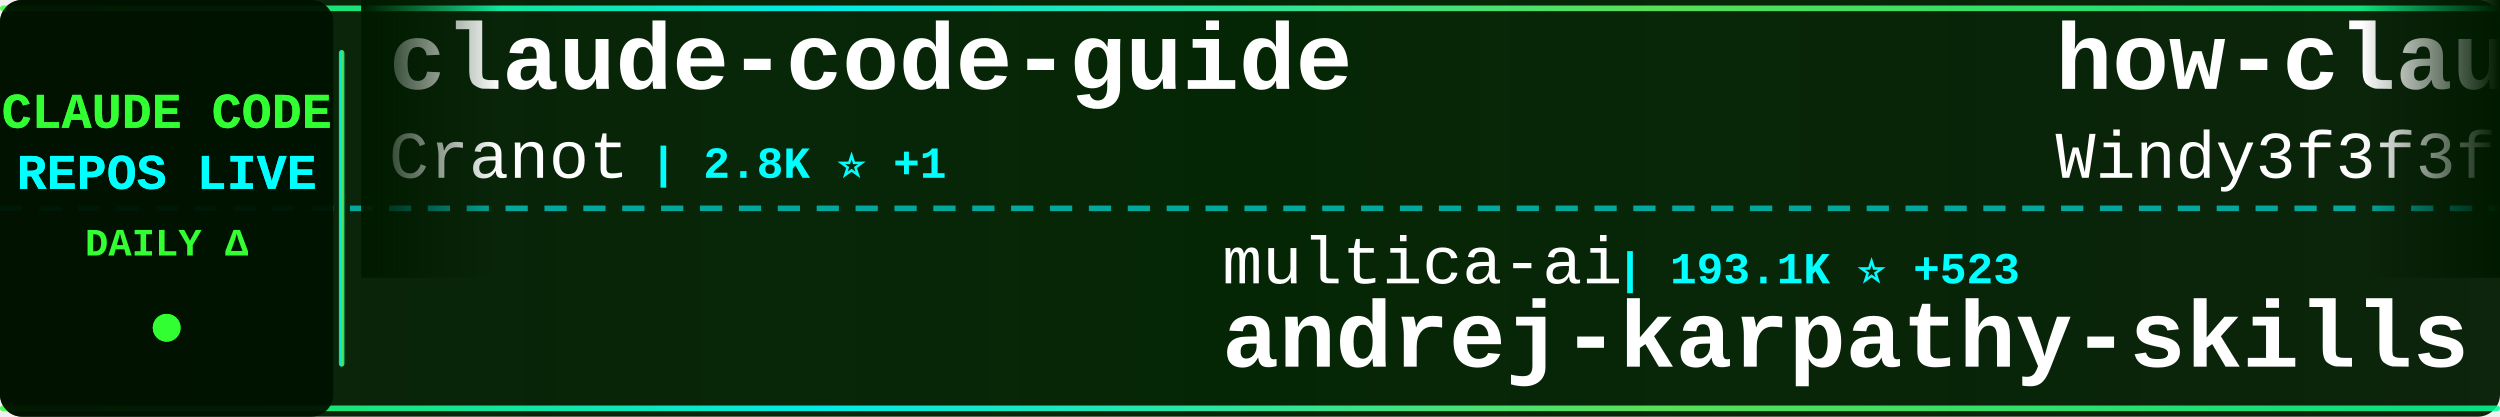
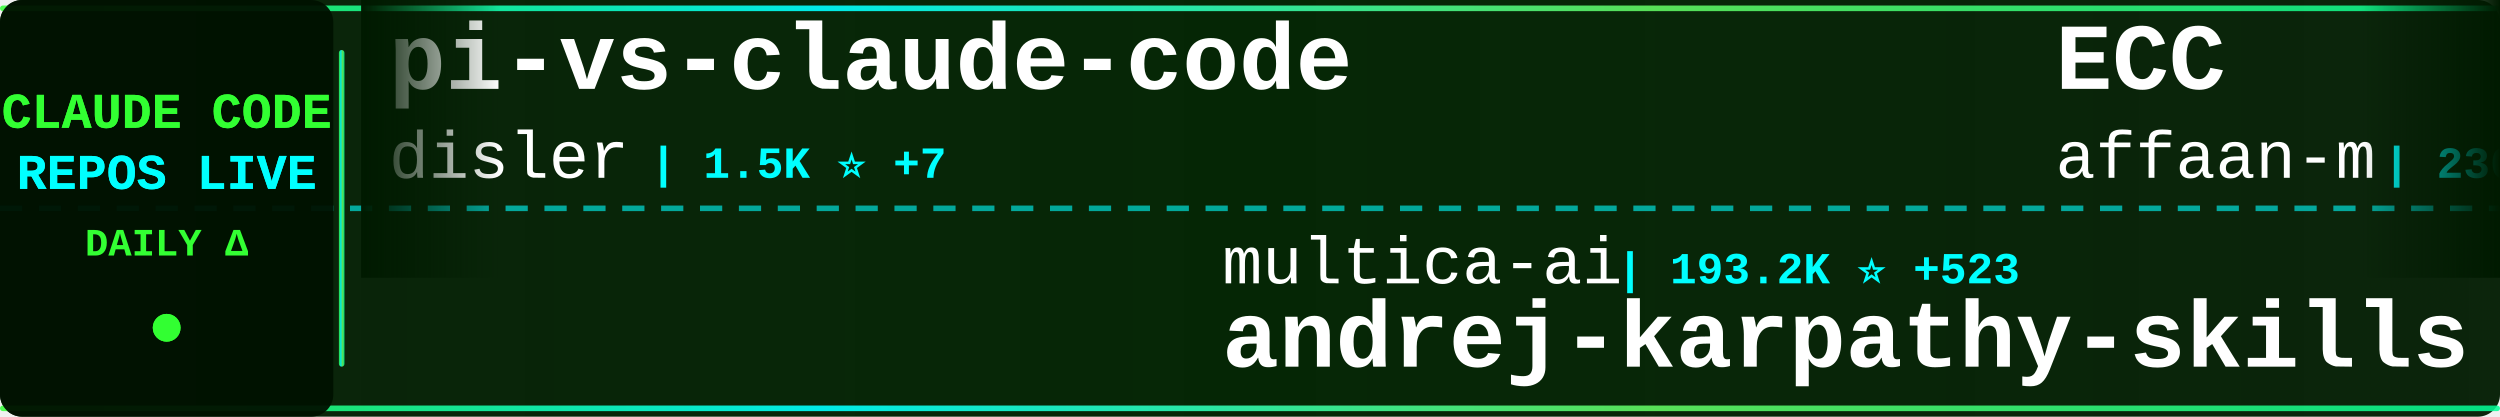
<svg xmlns="http://www.w3.org/2000/svg" width="900" height="150">
  <defs>
    <linearGradient id="tickerBg" x1="0%" y1="0%" x2="100%" y2="0%">
      <stop offset="0%" style="stop-color:#001a00;stop-opacity:0.95" />
      <stop offset="50%" style="stop-color:#002200;stop-opacity:0.98" />
      <stop offset="100%" style="stop-color:#001a00;stop-opacity:0.95" />
    </linearGradient>
    <linearGradient id="borderGrad" x1="0%" y1="0%" x2="100%" y2="0%">
      <stop offset="0%" style="stop-color:#33ff33;stop-opacity:0.85">
        <animate attributeName="stop-opacity" values="0.85;1;0.85" dur="2s" repeatCount="indefinite" />
      </stop>
      <stop offset="33%" style="stop-color:#00ffff;stop-opacity:0.9">
        <animate attributeName="stop-opacity" values="0.9;1;0.9" dur="2.2s" repeatCount="indefinite" />
      </stop>
      <stop offset="66%" style="stop-color:#66ff66;stop-opacity:0.85">
        <animate attributeName="stop-opacity" values="0.85;1;0.85" dur="1.8s" repeatCount="indefinite" />
      </stop>
      <stop offset="100%" style="stop-color:#00ff99;stop-opacity:0.85">
        <animate attributeName="stop-opacity" values="0.85;1;0.85" dur="2s" repeatCount="indefinite" />
      </stop>
    </linearGradient>
    <filter id="textGlow">
      <feGaussianBlur stdDeviation="0.1" result="coloredBlur" />
      <feMerge>
        <feMergeNode in="coloredBlur" />
        <feMergeNode in="SourceGraphic" />
      </feMerge>
    </filter>
    <filter id="metricGlow">
      <feGaussianBlur stdDeviation="0.2" result="coloredBlur" />
      <feMerge>
        <feMergeNode in="coloredBlur" />
        <feMergeNode in="SourceGraphic" />
      </feMerge>
    </filter>
    <linearGradient id="leftFade" x1="0%" y1="0%" x2="100%" y2="0%">
      <stop offset="0%" style="stop-color:#001a00;stop-opacity:1" />
      <stop offset="100%" style="stop-color:#001a00;stop-opacity:0" />
    </linearGradient>
    <linearGradient id="rightFade" x1="0%" y1="0%" x2="100%" y2="0%">
      <stop offset="0%" style="stop-color:#001a00;stop-opacity:0" />
      <stop offset="100%" style="stop-color:#001a00;stop-opacity:1" />
    </linearGradient>
  </defs>
  <rect width="900" height="150" fill="url(#tickerBg)" rx="8" />
  <rect x="0" y="2" width="900" height="2" fill="url(#borderGrad)" rx="1" />
  <rect x="0" y="146" width="900" height="2" fill="url(#borderGrad)" rx="1" />
  <line x1="0" y1="75" x2="900" y2="75" stroke="#00ffff" stroke-width="2" stroke-dasharray="8 6" opacity="0.6" />
  <rect x="0" y="0" width="120" height="150" fill="#001100" opacity="0.95" rx="8" />
  <text x="60" y="46" font-family="'Courier New', monospace" font-size="18" font-weight="bold" fill="#33ff33" text-anchor="middle" filter="url(#textGlow)">
    CLAUDE CODE
  </text>
  <text x="60" y="68" font-family="'Courier New', monospace" font-size="18" font-weight="bold" fill="#00ffff" text-anchor="middle" filter="url(#textGlow)">
    REPOS LIVE
  </text>
  <text x="60" y="92" font-family="'Courier New', monospace" font-size="14" font-weight="bold" fill="#33ff33" text-anchor="middle">
    DAILY Δ
  </text>
  <circle cx="60" cy="118" r="5" fill="#33ff33" filter="url(#metricGlow)">
    <animate attributeName="r" values="4;6;4" dur="1.5s" repeatCount="indefinite" />
    <animate attributeName="opacity" values="0.6;1;0.6" dur="1.5s" repeatCount="indefinite" />
  </circle>
  <rect x="122" y="18" width="2" height="114" fill="url(#borderGrad)" rx="1" />
  <clipPath id="tickerClip">
    <rect x="130" y="0" width="770" height="150" />
  </clipPath>
  <g clip-path="url(#tickerClip)">
    <g id="tickerItems">
      <animateTransform attributeName="transform" attributeType="XML" type="translate" from="0 0" to="-3000 0" dur="54s" repeatCount="indefinite" />
      <g transform="translate(0, 0)">
-         <text x="140" y="32" font-family="'Courier New', monospace" font-size="34" font-weight="bold" fill="#ffffff">claude-code-guide</text>
-         <text x="140" y="64" font-family="'Courier New', monospace" font-size="24" font-weight="normal" fill="#ffffff" opacity="1.0">Cranot</text>
-         <text x="234" y="64" font-family="'Courier New', monospace" font-size="16" font-weight="bold" fill="#00ffff"> | 2.8K ⭐ +1</text>
+         <text x="140" y="32" font-family="'Courier New', monospace" font-size="34" font-weight="bold" fill="#ffffff">pi-vs-claude-code</text>
+         <text x="140" y="64" font-family="'Courier New', monospace" font-size="24" font-weight="normal" fill="#ffffff" opacity="1.0">disler</text>
+         <text x="234" y="64" font-family="'Courier New', monospace" font-size="16" font-weight="bold" fill="#00ffff"> | 1.5K ⭐ +7</text>
      </g>
      <g transform="translate(300, 0)">
        <text x="140" y="102" font-family="'Courier New', monospace" font-size="24" font-weight="normal" fill="#ffffff" opacity="1.0">multica-ai</text>
-         <text x="282" y="102" font-family="'Courier New', monospace" font-size="16" font-weight="bold" fill="#00ffff"> | 193.1K ⭐ +523</text>
+         <text x="282" y="102" font-family="'Courier New', monospace" font-size="16" font-weight="bold" fill="#00ffff"> | 193.2K ⭐ +523</text>
        <text x="140" y="132" font-family="'Courier New', monospace" font-size="34" font-weight="bold" fill="#ffffff">andrej-karpathy-skills</text>
      </g>
      <g transform="translate(600, 0)">
-         <text x="140" y="32" font-family="'Courier New', monospace" font-size="34" font-weight="bold" fill="#ffffff">how-claude-code-works</text>
-         <text x="140" y="64" font-family="'Courier New', monospace" font-size="24" font-weight="normal" fill="#ffffff" opacity="1.0">Windy3f3f3f3f</text>
-         <text x="318" y="64" font-family="'Courier New', monospace" font-size="16" font-weight="bold" fill="#00ffff"> | 3.2K ⭐ +18</text>
+         <text x="140" y="32" font-family="'Courier New', monospace" font-size="34" font-weight="bold" fill="#ffffff">ECC</text>
+         <text x="140" y="64" font-family="'Courier New', monospace" font-size="24" font-weight="normal" fill="#ffffff" opacity="1.0">affaan-m</text>
+         <text x="258" y="64" font-family="'Courier New', monospace" font-size="16" font-weight="bold" fill="#00ffff"> | 230.4K ⭐ +369</text>
      </g>
      <g transform="translate(900, 0)">
-         <text x="140" y="102" font-family="'Courier New', monospace" font-size="24" font-weight="normal" fill="#ffffff" opacity="1.0">zebbern</text>
-         <text x="246" y="102" font-family="'Courier New', monospace" font-size="16" font-weight="bold" fill="#00ffff"> | 4.4K ⭐ +2</text>
-         <text x="140" y="132" font-family="'Courier New', monospace" font-size="34" font-weight="bold" fill="#ffffff">claude-code-guide</text>
+         <text x="140" y="102" font-family="'Courier New', monospace" font-size="24" font-weight="normal" fill="#ffffff" opacity="1.0">nicedreamzapp</text>
+         <text x="318" y="102" font-family="'Courier New', monospace" font-size="16" font-weight="bold" fill="#00ffff"> | 2.9K ⭐ +5</text>
+         <text x="140" y="132" font-family="'Courier New', monospace" font-size="34" font-weight="bold" fill="#ffffff">claude-code-local</text>
      </g>
      <g transform="translate(1200, 0)">
-         <text x="140" y="32" font-family="'Courier New', monospace" font-size="34" font-weight="bold" fill="#ffffff">claude-code-telegram</text>
-         <text x="140" y="64" font-family="'Courier New', monospace" font-size="24" font-weight="normal" fill="#ffffff" opacity="1.0">RichardAtCT</text>
-         <text x="294" y="64" font-family="'Courier New', monospace" font-size="16" font-weight="bold" fill="#00ffff"> | 2.7K ⭐</text>
+         <text x="140" y="32" font-family="'Courier New', monospace" font-size="34" font-weight="bold" fill="#ffffff">claude-code-analysis</text>
+         <text x="140" y="64" font-family="'Courier New', monospace" font-size="24" font-weight="normal" fill="#ffffff" opacity="1.0">liuup</text>
+         <text x="222" y="64" font-family="'Courier New', monospace" font-size="16" font-weight="bold" fill="#00ffff"> | 3.6K ⭐ +6</text>
      </g>
      <g transform="translate(1500, 0)">
-         <text x="140" y="102" font-family="'Courier New', monospace" font-size="24" font-weight="normal" fill="#ffffff" opacity="1.0">zstmfhy</text>
-         <text x="246" y="102" font-family="'Courier New', monospace" font-size="16" font-weight="bold" fill="#00ffff"> | 190 ⭐</text>
-         <text x="140" y="132" font-family="'Courier New', monospace" font-size="34" font-weight="bold" fill="#ffffff">Claude-code</text>
+         <text x="140" y="102" font-family="'Courier New', monospace" font-size="24" font-weight="normal" fill="#ffffff" opacity="1.0">disler</text>
+         <text x="234" y="102" font-family="'Courier New', monospace" font-size="16" font-weight="bold" fill="#00ffff"> | 3.8K ⭐</text>
+         <text x="140" y="132" font-family="'Courier New', monospace" font-size="34" font-weight="bold" fill="#ffffff">claude-code-hooks-master...</text>
      </g>
      <g transform="translate(1800, 0)">
-         <text x="140" y="32" font-family="'Courier New', monospace" font-size="34" font-weight="bold" fill="#ffffff">claude-code-action</text>
-         <text x="140" y="64" font-family="'Courier New', monospace" font-size="24" font-weight="normal" fill="#ffffff" opacity="1.0">anthropics</text>
-         <text x="282" y="64" font-family="'Courier New', monospace" font-size="16" font-weight="bold" fill="#00ffff"> | 8.4K ⭐ +10</text>
+         <text x="140" y="32" font-family="'Courier New', monospace" font-size="34" font-weight="bold" fill="#ffffff">learn-claude-code</text>
+         <text x="140" y="64" font-family="'Courier New', monospace" font-size="24" font-weight="normal" fill="#ffffff" opacity="1.0">shareAI-lab</text>
+         <text x="294" y="64" font-family="'Courier New', monospace" font-size="16" font-weight="bold" fill="#00ffff"> | 71.2K ⭐ +124</text>
      </g>
      <g transform="translate(2100, 0)">
-         <text x="140" y="102" font-family="'Courier New', monospace" font-size="24" font-weight="normal" fill="#ffffff" opacity="1.0">Maciek-roboblog</text>
-         <text x="342" y="102" font-family="'Courier New', monospace" font-size="16" font-weight="bold" fill="#00ffff"> | 8.5K ⭐ +4</text>
-         <text x="140" y="132" font-family="'Courier New', monospace" font-size="34" font-weight="bold" fill="#ffffff">Claude-Code-Usage-Monito...</text>
+         <text x="140" y="102" font-family="'Courier New', monospace" font-size="24" font-weight="normal" fill="#ffffff" opacity="1.0">anthropics</text>
+         <text x="282" y="102" font-family="'Courier New', monospace" font-size="16" font-weight="bold" fill="#00ffff"> | 5.6K ⭐ +11</text>
+         <text x="140" y="132" font-family="'Courier New', monospace" font-size="34" font-weight="bold" fill="#ffffff">claude-code-security-rev...</text>
      </g>
      <g transform="translate(2400, 0)">
-         <text x="140" y="32" font-family="'Courier New', monospace" font-size="34" font-weight="bold" fill="#ffffff">Claude-Code</text>
-         <text x="140" y="64" font-family="'Courier New', monospace" font-size="24" font-weight="normal" fill="#ffffff" opacity="1.0">pengchengneo</text>
-         <text x="306" y="64" font-family="'Courier New', monospace" font-size="16" font-weight="bold" fill="#00ffff"> | 1.7K ⭐ +2</text>
+         <text x="140" y="32" font-family="'Courier New', monospace" font-size="34" font-weight="bold" fill="#ffffff">claude-code-source-build</text>
+         <text x="140" y="64" font-family="'Courier New', monospace" font-size="24" font-weight="normal" fill="#ffffff" opacity="1.0">andrew-kramer-inno</text>
+         <text x="378" y="64" font-family="'Courier New', monospace" font-size="16" font-weight="bold" fill="#00ffff"> | 595 ⭐</text>
      </g>
      <g transform="translate(2700, 0)">
-         <text x="140" y="102" font-family="'Courier New', monospace" font-size="24" font-weight="normal" fill="#ffffff" opacity="1.0">SeemSeam</text>
-         <text x="258" y="102" font-family="'Courier New', monospace" font-size="16" font-weight="bold" fill="#00ffff"> | 3.3K ⭐ +7</text>
-         <text x="140" y="132" font-family="'Courier New', monospace" font-size="34" font-weight="bold" fill="#ffffff">claude_codex_bridge</text>
+         <text x="140" y="102" font-family="'Courier New', monospace" font-size="24" font-weight="normal" fill="#ffffff" opacity="1.0">ding113</text>
+         <text x="246" y="102" font-family="'Courier New', monospace" font-size="16" font-weight="bold" fill="#00ffff"> | 3.3K ⭐ +6</text>
+         <text x="140" y="132" font-family="'Courier New', monospace" font-size="34" font-weight="bold" fill="#ffffff">claude-code-hub</text>
      </g>
      <g transform="translate(3000, 0)">
-         <text x="140" y="32" font-family="'Courier New', monospace" font-size="34" font-weight="bold" fill="#ffffff">claude-code-guide</text>
-         <text x="140" y="64" font-family="'Courier New', monospace" font-size="24" font-weight="normal" fill="#ffffff" opacity="1.0">Cranot</text>
-         <text x="234" y="64" font-family="'Courier New', monospace" font-size="16" font-weight="bold" fill="#00ffff"> | 2.8K ⭐ +1</text>
+         <text x="140" y="32" font-family="'Courier New', monospace" font-size="34" font-weight="bold" fill="#ffffff">pi-vs-claude-code</text>
+         <text x="140" y="64" font-family="'Courier New', monospace" font-size="24" font-weight="normal" fill="#ffffff" opacity="1.0">disler</text>
+         <text x="234" y="64" font-family="'Courier New', monospace" font-size="16" font-weight="bold" fill="#00ffff"> | 1.5K ⭐ +7</text>
      </g>
      <g transform="translate(3300, 0)">
        <text x="140" y="102" font-family="'Courier New', monospace" font-size="24" font-weight="normal" fill="#ffffff" opacity="1.0">multica-ai</text>
-         <text x="282" y="102" font-family="'Courier New', monospace" font-size="16" font-weight="bold" fill="#00ffff"> | 193.1K ⭐ +523</text>
+         <text x="282" y="102" font-family="'Courier New', monospace" font-size="16" font-weight="bold" fill="#00ffff"> | 193.2K ⭐ +523</text>
        <text x="140" y="132" font-family="'Courier New', monospace" font-size="34" font-weight="bold" fill="#ffffff">andrej-karpathy-skills</text>
      </g>
      <g transform="translate(3600, 0)">
-         <text x="140" y="32" font-family="'Courier New', monospace" font-size="34" font-weight="bold" fill="#ffffff">how-claude-code-works</text>
-         <text x="140" y="64" font-family="'Courier New', monospace" font-size="24" font-weight="normal" fill="#ffffff" opacity="1.0">Windy3f3f3f3f</text>
-         <text x="318" y="64" font-family="'Courier New', monospace" font-size="16" font-weight="bold" fill="#00ffff"> | 3.2K ⭐ +18</text>
+         <text x="140" y="32" font-family="'Courier New', monospace" font-size="34" font-weight="bold" fill="#ffffff">ECC</text>
+         <text x="140" y="64" font-family="'Courier New', monospace" font-size="24" font-weight="normal" fill="#ffffff" opacity="1.0">affaan-m</text>
+         <text x="258" y="64" font-family="'Courier New', monospace" font-size="16" font-weight="bold" fill="#00ffff"> | 230.4K ⭐ +369</text>
      </g>
      <g transform="translate(3900, 0)">
-         <text x="140" y="102" font-family="'Courier New', monospace" font-size="24" font-weight="normal" fill="#ffffff" opacity="1.0">zebbern</text>
-         <text x="246" y="102" font-family="'Courier New', monospace" font-size="16" font-weight="bold" fill="#00ffff"> | 4.4K ⭐ +2</text>
-         <text x="140" y="132" font-family="'Courier New', monospace" font-size="34" font-weight="bold" fill="#ffffff">claude-code-guide</text>
+         <text x="140" y="102" font-family="'Courier New', monospace" font-size="24" font-weight="normal" fill="#ffffff" opacity="1.0">nicedreamzapp</text>
+         <text x="318" y="102" font-family="'Courier New', monospace" font-size="16" font-weight="bold" fill="#00ffff"> | 2.9K ⭐ +5</text>
+         <text x="140" y="132" font-family="'Courier New', monospace" font-size="34" font-weight="bold" fill="#ffffff">claude-code-local</text>
      </g>
    </g>
  </g>
  <rect x="130" y="0" width="50" height="100" fill="url(#leftFade)" />
  <rect x="850" y="0" width="50" height="100" fill="url(#rightFade)" />
</svg>
